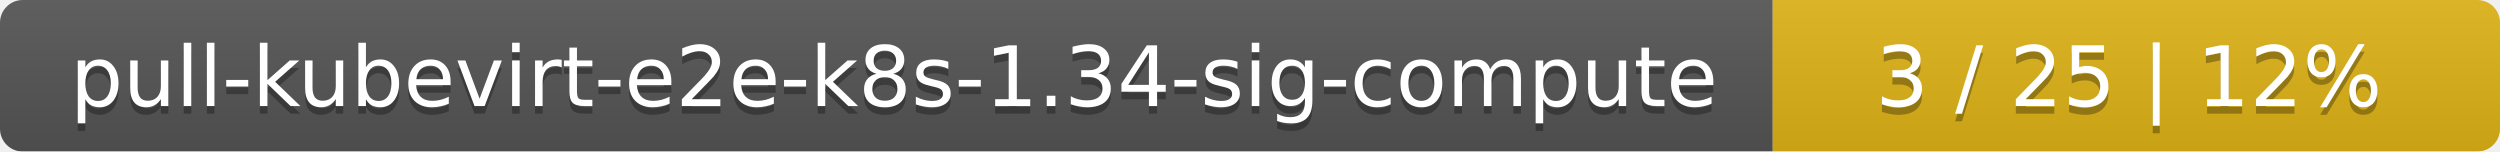
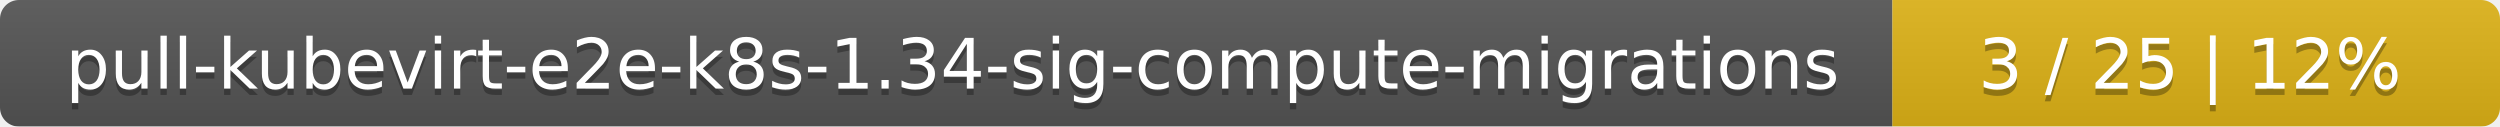
- <svg xmlns="http://www.w3.org/2000/svg" width="330" height="20">
+ <svg xmlns="http://www.w3.org/2000/svg" width="395" height="20">
  <linearGradient id="smooth" x2="0" y2="100%">
    <stop offset="0" stop-color="#bbb" stop-opacity=".1" />
    <stop offset="1" stop-opacity=".1" />
  </linearGradient>
  <mask id="round">
-     <rect width="330" height="20" rx="3" fill="#fff" />
+     <rect width="395" height="20" rx="3" fill="#fff" />
  </mask>
  <g mask="url(#round)">
-     <rect width="234" height="20" fill="#555" />
-     <rect x="234" width="96" height="20" fill="#dfb317" />
-     <rect width="330" height="20" fill="url(#smooth)" />
+     <rect width="299" height="20" fill="#555" />
+     <rect x="299" width="96" height="20" fill="#dfb317" />
+     <rect width="395" height="20" fill="url(#smooth)" />
  </g>
  <g fill="#fff" text-anchor="middle" font-family="DejaVu Sans,Verdana,Geneva,sans-serif" font-size="11">
-     <text x="118" y="15" fill="#010101" fill-opacity=".3">pull-kubevirt-e2e-k8s-1.34-sig-compute</text>
-     <text x="118" y="14">pull-kubevirt-e2e-k8s-1.34-sig-compute</text>
-     <text x="281" y="15" fill="#010101" fill-opacity=".3">3 / 25    |    12%</text>
-     <text x="281" y="14">3 / 25    |    12%</text>
+     <text x="150.5" y="15" fill="#010101" fill-opacity=".3">pull-kubevirt-e2e-k8s-1.34-sig-compute-migrations</text>
+     <text x="150.5" y="14">pull-kubevirt-e2e-k8s-1.34-sig-compute-migrations</text>
+     <text x="346" y="15" fill="#010101" fill-opacity=".3">3 / 25    |    12%</text>
+     <text x="346" y="14">3 / 25    |    12%</text>
  </g>
</svg>
